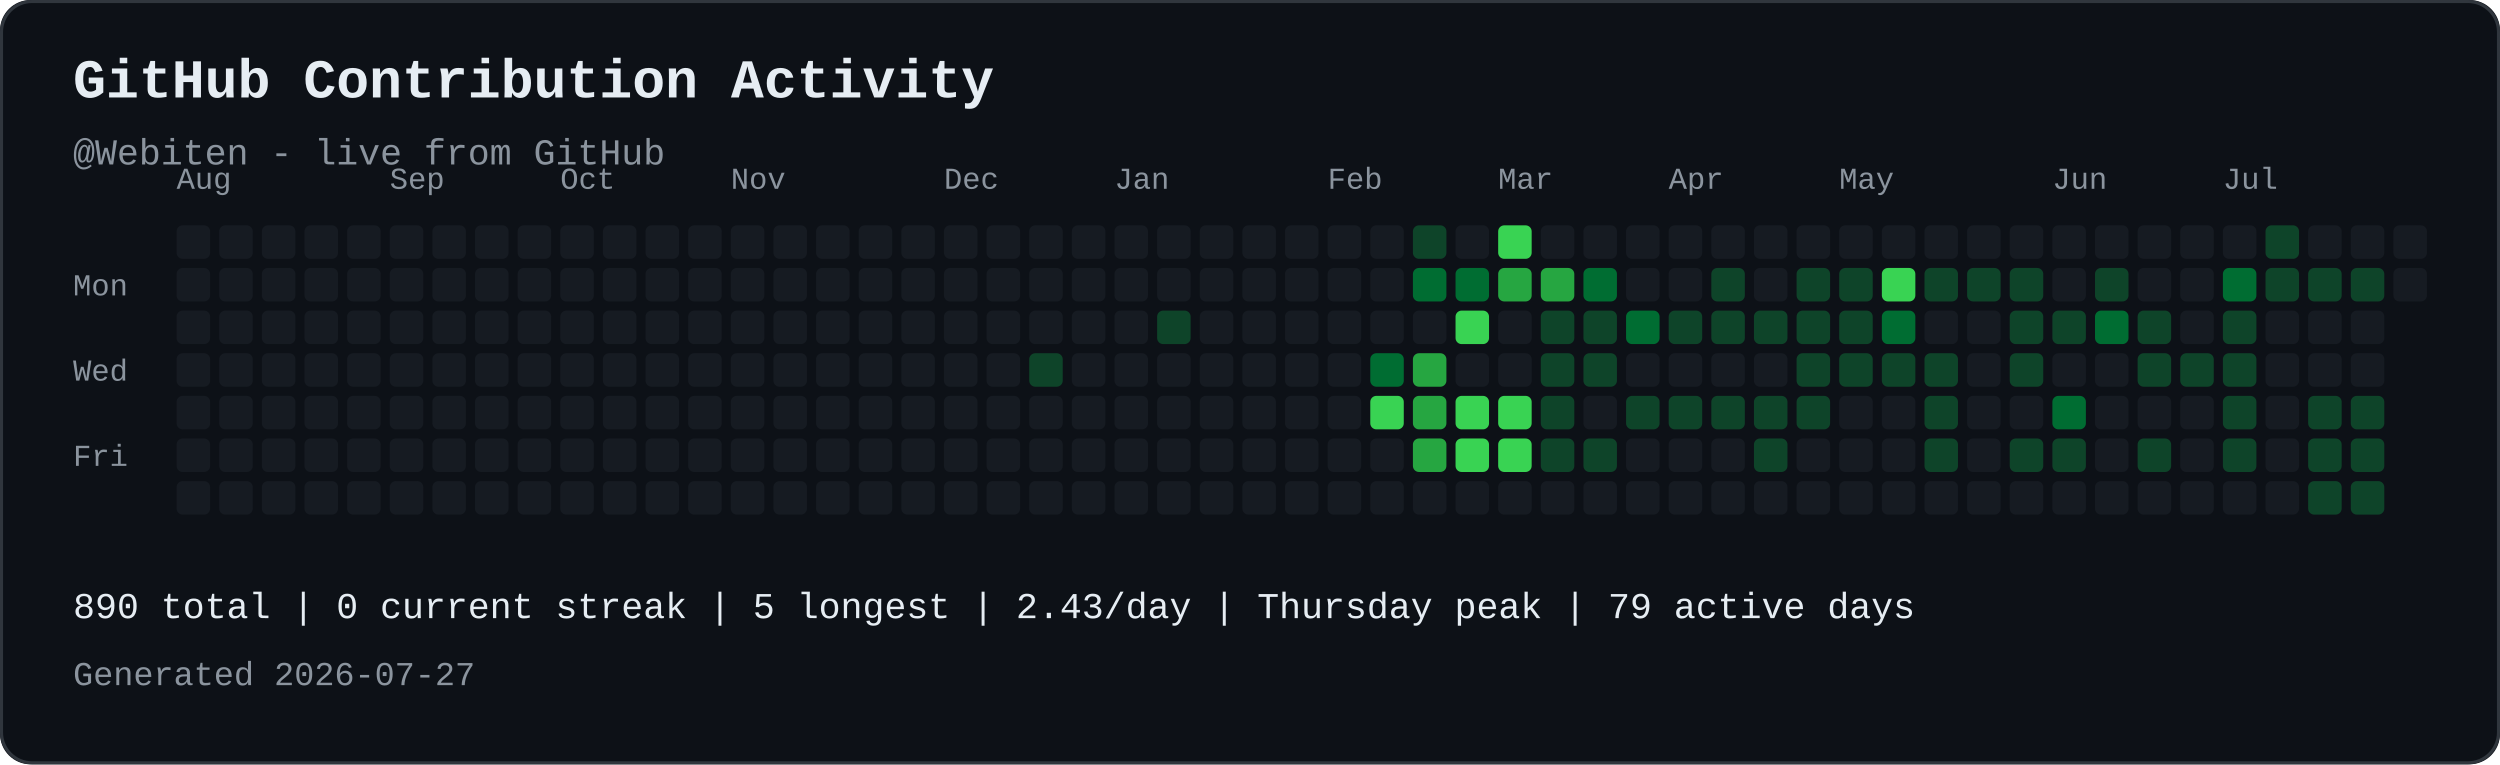
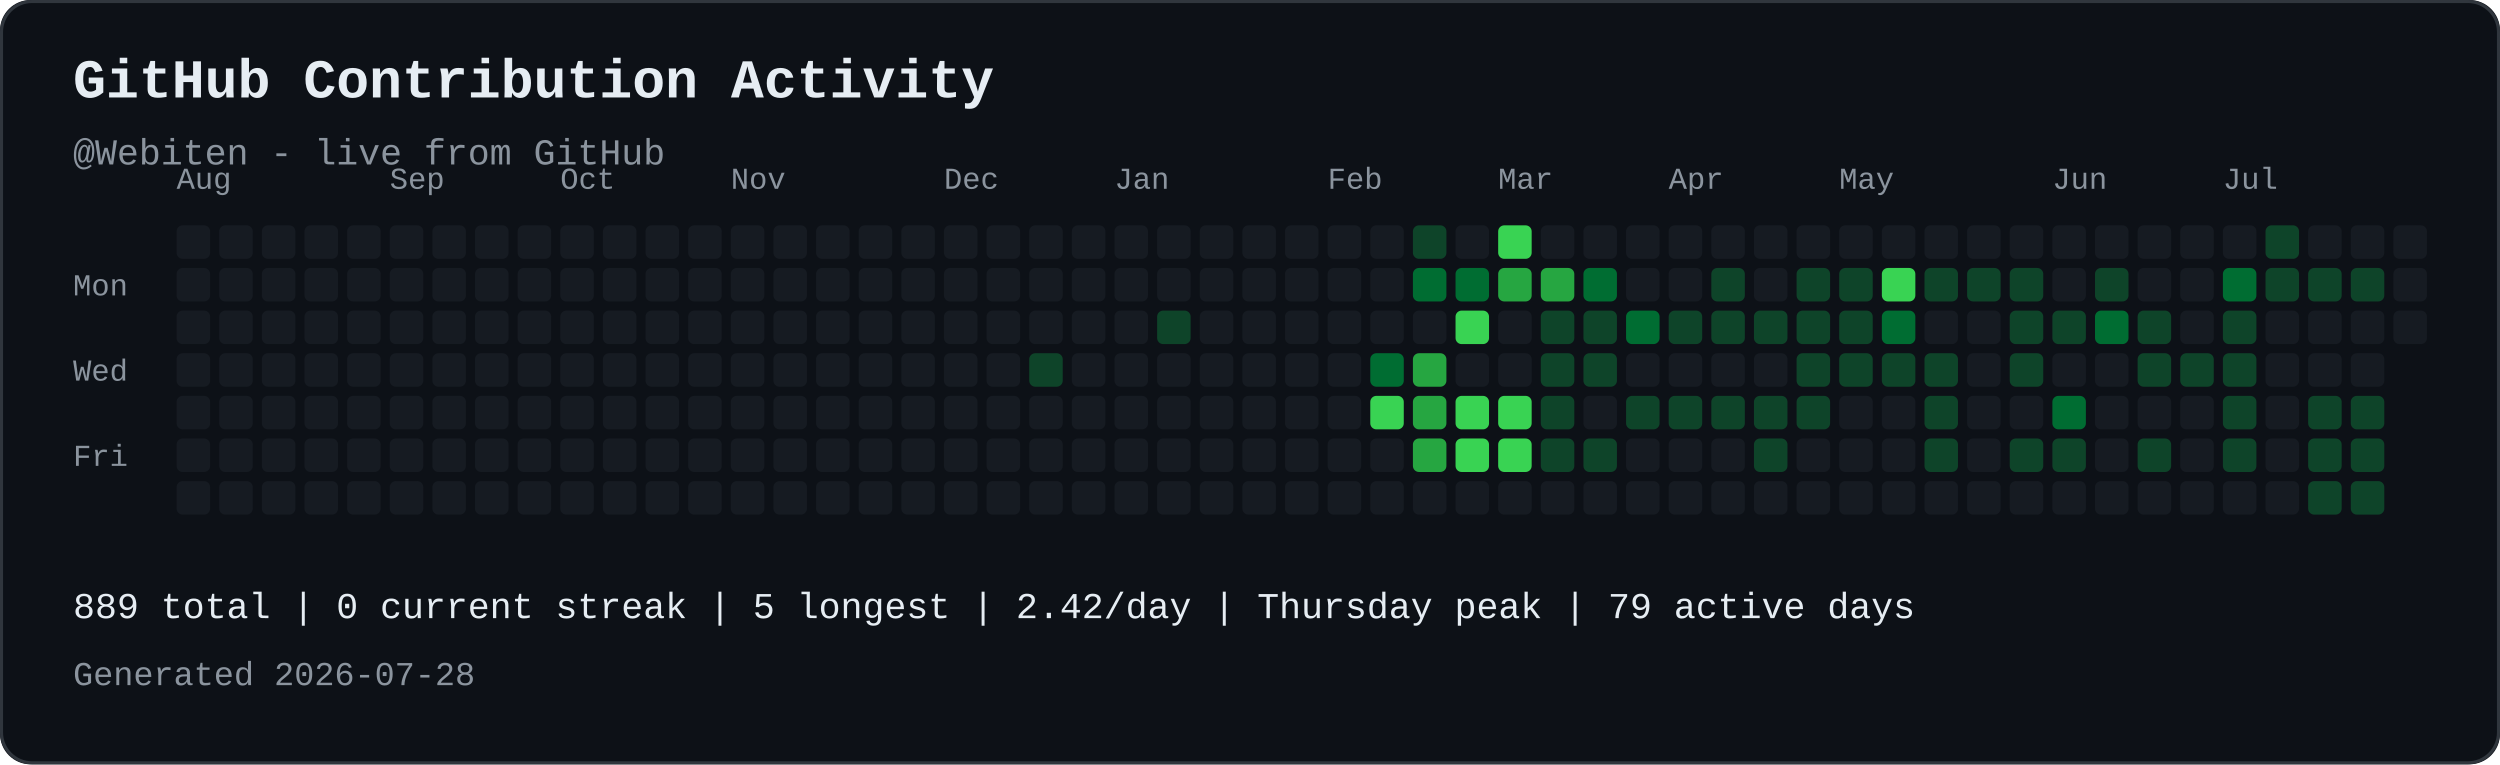
<svg xmlns="http://www.w3.org/2000/svg" width="821" height="251" viewBox="0 0 821 251" role="img" aria-labelledby="contribution-title contribution-desc" style="max-width:100%;height:auto;">
  <rect width="821" height="251" rx="10" fill="#0d1117" />
  <rect x="0.5" y="0.5" width="820" height="250" rx="10" fill="none" stroke="#30363d" />
  <text x="24" y="32" font-family="JetBrains Mono, SFMono-Regular, Consolas, Liberation Mono, monospace" font-size="18" font-weight="700" fill="#e6edf3">GitHub Contribution Activity</text>
  <text x="24" y="54" font-family="JetBrains Mono, SFMono-Regular, Consolas, Liberation Mono, monospace" font-size="12" fill="#8b949e">@Webiten - live from GitHub</text>
  <text x="58" y="62" font-family="JetBrains Mono, SFMono-Regular, Consolas, Liberation Mono, monospace" font-size="10" fill="#8b949e">Aug</text>
  <text x="128" y="62" font-family="JetBrains Mono, SFMono-Regular, Consolas, Liberation Mono, monospace" font-size="10" fill="#8b949e">Sep</text>
  <text x="184" y="62" font-family="JetBrains Mono, SFMono-Regular, Consolas, Liberation Mono, monospace" font-size="10" fill="#8b949e">Oct</text>
  <text x="240" y="62" font-family="JetBrains Mono, SFMono-Regular, Consolas, Liberation Mono, monospace" font-size="10" fill="#8b949e">Nov</text>
  <text x="310" y="62" font-family="JetBrains Mono, SFMono-Regular, Consolas, Liberation Mono, monospace" font-size="10" fill="#8b949e">Dec</text>
  <text x="366" y="62" font-family="JetBrains Mono, SFMono-Regular, Consolas, Liberation Mono, monospace" font-size="10" fill="#8b949e">Jan</text>
  <text x="436" y="62" font-family="JetBrains Mono, SFMono-Regular, Consolas, Liberation Mono, monospace" font-size="10" fill="#8b949e">Feb</text>
  <text x="492" y="62" font-family="JetBrains Mono, SFMono-Regular, Consolas, Liberation Mono, monospace" font-size="10" fill="#8b949e">Mar</text>
  <text x="548" y="62" font-family="JetBrains Mono, SFMono-Regular, Consolas, Liberation Mono, monospace" font-size="10" fill="#8b949e">Apr</text>
  <text x="604" y="62" font-family="JetBrains Mono, SFMono-Regular, Consolas, Liberation Mono, monospace" font-size="10" fill="#8b949e">May</text>
  <text x="674" y="62" font-family="JetBrains Mono, SFMono-Regular, Consolas, Liberation Mono, monospace" font-size="10" fill="#8b949e">Jun</text>
  <text x="730" y="62" font-family="JetBrains Mono, SFMono-Regular, Consolas, Liberation Mono, monospace" font-size="10" fill="#8b949e">Jul</text>
  <text x="24" y="97" font-family="JetBrains Mono, SFMono-Regular, Consolas, Liberation Mono, monospace" font-size="10" fill="#8b949e">Mon</text>
  <text x="24" y="125" font-family="JetBrains Mono, SFMono-Regular, Consolas, Liberation Mono, monospace" font-size="10" fill="#8b949e">Wed</text>
  <text x="24" y="153" font-family="JetBrains Mono, SFMono-Regular, Consolas, Liberation Mono, monospace" font-size="10" fill="#8b949e">Fri</text>
  <rect x="58" y="74" width="11" height="11" rx="2" fill="#161b22">
</rect>
  <rect x="58" y="88" width="11" height="11" rx="2" fill="#161b22">
</rect>
  <rect x="58" y="102" width="11" height="11" rx="2" fill="#161b22">
</rect>
  <rect x="58" y="116" width="11" height="11" rx="2" fill="#161b22">
</rect>
  <rect x="58" y="130" width="11" height="11" rx="2" fill="#161b22">
</rect>
  <rect x="58" y="144" width="11" height="11" rx="2" fill="#161b22">
</rect>
  <rect x="58" y="158" width="11" height="11" rx="2" fill="#161b22">
</rect>
  <rect x="72" y="74" width="11" height="11" rx="2" fill="#161b22">
</rect>
  <rect x="72" y="88" width="11" height="11" rx="2" fill="#161b22">
</rect>
  <rect x="72" y="102" width="11" height="11" rx="2" fill="#161b22">
</rect>
  <rect x="72" y="116" width="11" height="11" rx="2" fill="#161b22">
</rect>
  <rect x="72" y="130" width="11" height="11" rx="2" fill="#161b22">
</rect>
  <rect x="72" y="144" width="11" height="11" rx="2" fill="#161b22">
</rect>
  <rect x="72" y="158" width="11" height="11" rx="2" fill="#161b22">
</rect>
  <rect x="86" y="74" width="11" height="11" rx="2" fill="#161b22">
</rect>
  <rect x="86" y="88" width="11" height="11" rx="2" fill="#161b22">
</rect>
  <rect x="86" y="102" width="11" height="11" rx="2" fill="#161b22">
</rect>
  <rect x="86" y="116" width="11" height="11" rx="2" fill="#161b22">
</rect>
  <rect x="86" y="130" width="11" height="11" rx="2" fill="#161b22">
</rect>
  <rect x="86" y="144" width="11" height="11" rx="2" fill="#161b22">
</rect>
  <rect x="86" y="158" width="11" height="11" rx="2" fill="#161b22">
</rect>
  <rect x="100" y="74" width="11" height="11" rx="2" fill="#161b22">
</rect>
  <rect x="100" y="88" width="11" height="11" rx="2" fill="#161b22">
</rect>
  <rect x="100" y="102" width="11" height="11" rx="2" fill="#161b22">
</rect>
  <rect x="100" y="116" width="11" height="11" rx="2" fill="#161b22">
</rect>
  <rect x="100" y="130" width="11" height="11" rx="2" fill="#161b22">
</rect>
  <rect x="100" y="144" width="11" height="11" rx="2" fill="#161b22">
</rect>
  <rect x="100" y="158" width="11" height="11" rx="2" fill="#161b22">
</rect>
  <rect x="114" y="74" width="11" height="11" rx="2" fill="#161b22">
</rect>
  <rect x="114" y="88" width="11" height="11" rx="2" fill="#161b22">
</rect>
  <rect x="114" y="102" width="11" height="11" rx="2" fill="#161b22">
</rect>
  <rect x="114" y="116" width="11" height="11" rx="2" fill="#161b22">
</rect>
  <rect x="114" y="130" width="11" height="11" rx="2" fill="#161b22">
</rect>
  <rect x="114" y="144" width="11" height="11" rx="2" fill="#161b22">
</rect>
  <rect x="114" y="158" width="11" height="11" rx="2" fill="#161b22">
</rect>
  <rect x="128" y="74" width="11" height="11" rx="2" fill="#161b22">
</rect>
  <rect x="128" y="88" width="11" height="11" rx="2" fill="#161b22">
</rect>
  <rect x="128" y="102" width="11" height="11" rx="2" fill="#161b22">
</rect>
  <rect x="128" y="116" width="11" height="11" rx="2" fill="#161b22">
</rect>
  <rect x="128" y="130" width="11" height="11" rx="2" fill="#161b22">
</rect>
  <rect x="128" y="144" width="11" height="11" rx="2" fill="#161b22">
</rect>
  <rect x="128" y="158" width="11" height="11" rx="2" fill="#161b22">
</rect>
  <rect x="142" y="74" width="11" height="11" rx="2" fill="#161b22">
</rect>
  <rect x="142" y="88" width="11" height="11" rx="2" fill="#161b22">
</rect>
  <rect x="142" y="102" width="11" height="11" rx="2" fill="#161b22">
</rect>
  <rect x="142" y="116" width="11" height="11" rx="2" fill="#161b22">
</rect>
  <rect x="142" y="130" width="11" height="11" rx="2" fill="#161b22">
</rect>
  <rect x="142" y="144" width="11" height="11" rx="2" fill="#161b22">
</rect>
  <rect x="142" y="158" width="11" height="11" rx="2" fill="#161b22">
</rect>
  <rect x="156" y="74" width="11" height="11" rx="2" fill="#161b22">
</rect>
  <rect x="156" y="88" width="11" height="11" rx="2" fill="#161b22">
</rect>
  <rect x="156" y="102" width="11" height="11" rx="2" fill="#161b22">
</rect>
  <rect x="156" y="116" width="11" height="11" rx="2" fill="#161b22">
</rect>
  <rect x="156" y="130" width="11" height="11" rx="2" fill="#161b22">
</rect>
  <rect x="156" y="144" width="11" height="11" rx="2" fill="#161b22">
</rect>
  <rect x="156" y="158" width="11" height="11" rx="2" fill="#161b22">
</rect>
  <rect x="170" y="74" width="11" height="11" rx="2" fill="#161b22">
</rect>
  <rect x="170" y="88" width="11" height="11" rx="2" fill="#161b22">
</rect>
  <rect x="170" y="102" width="11" height="11" rx="2" fill="#161b22">
</rect>
  <rect x="170" y="116" width="11" height="11" rx="2" fill="#161b22">
</rect>
  <rect x="170" y="130" width="11" height="11" rx="2" fill="#161b22">
</rect>
  <rect x="170" y="144" width="11" height="11" rx="2" fill="#161b22">
</rect>
  <rect x="170" y="158" width="11" height="11" rx="2" fill="#161b22">
</rect>
  <rect x="184" y="74" width="11" height="11" rx="2" fill="#161b22">
</rect>
  <rect x="184" y="88" width="11" height="11" rx="2" fill="#161b22">
</rect>
  <rect x="184" y="102" width="11" height="11" rx="2" fill="#161b22">
</rect>
  <rect x="184" y="116" width="11" height="11" rx="2" fill="#161b22">
</rect>
  <rect x="184" y="130" width="11" height="11" rx="2" fill="#161b22">
</rect>
  <rect x="184" y="144" width="11" height="11" rx="2" fill="#161b22">
</rect>
  <rect x="184" y="158" width="11" height="11" rx="2" fill="#161b22">
</rect>
  <rect x="198" y="74" width="11" height="11" rx="2" fill="#161b22">
</rect>
  <rect x="198" y="88" width="11" height="11" rx="2" fill="#161b22">
</rect>
  <rect x="198" y="102" width="11" height="11" rx="2" fill="#161b22">
</rect>
  <rect x="198" y="116" width="11" height="11" rx="2" fill="#161b22">
</rect>
  <rect x="198" y="130" width="11" height="11" rx="2" fill="#161b22">
</rect>
  <rect x="198" y="144" width="11" height="11" rx="2" fill="#161b22">
</rect>
  <rect x="198" y="158" width="11" height="11" rx="2" fill="#161b22">
</rect>
  <rect x="212" y="74" width="11" height="11" rx="2" fill="#161b22">
</rect>
  <rect x="212" y="88" width="11" height="11" rx="2" fill="#161b22">
</rect>
  <rect x="212" y="102" width="11" height="11" rx="2" fill="#161b22">
</rect>
  <rect x="212" y="116" width="11" height="11" rx="2" fill="#161b22">
</rect>
  <rect x="212" y="130" width="11" height="11" rx="2" fill="#161b22">
</rect>
  <rect x="212" y="144" width="11" height="11" rx="2" fill="#161b22">
</rect>
  <rect x="212" y="158" width="11" height="11" rx="2" fill="#161b22">
</rect>
  <rect x="226" y="74" width="11" height="11" rx="2" fill="#161b22">
</rect>
  <rect x="226" y="88" width="11" height="11" rx="2" fill="#161b22">
</rect>
  <rect x="226" y="102" width="11" height="11" rx="2" fill="#161b22">
</rect>
  <rect x="226" y="116" width="11" height="11" rx="2" fill="#161b22">
</rect>
  <rect x="226" y="130" width="11" height="11" rx="2" fill="#161b22">
</rect>
  <rect x="226" y="144" width="11" height="11" rx="2" fill="#161b22">
</rect>
  <rect x="226" y="158" width="11" height="11" rx="2" fill="#161b22">
</rect>
  <rect x="240" y="74" width="11" height="11" rx="2" fill="#161b22">
</rect>
  <rect x="240" y="88" width="11" height="11" rx="2" fill="#161b22">
</rect>
  <rect x="240" y="102" width="11" height="11" rx="2" fill="#161b22">
</rect>
  <rect x="240" y="116" width="11" height="11" rx="2" fill="#161b22">
</rect>
  <rect x="240" y="130" width="11" height="11" rx="2" fill="#161b22">
</rect>
  <rect x="240" y="144" width="11" height="11" rx="2" fill="#161b22">
</rect>
  <rect x="240" y="158" width="11" height="11" rx="2" fill="#161b22">
</rect>
  <rect x="254" y="74" width="11" height="11" rx="2" fill="#161b22">
</rect>
  <rect x="254" y="88" width="11" height="11" rx="2" fill="#161b22">
</rect>
  <rect x="254" y="102" width="11" height="11" rx="2" fill="#161b22">
</rect>
  <rect x="254" y="116" width="11" height="11" rx="2" fill="#161b22">
</rect>
  <rect x="254" y="130" width="11" height="11" rx="2" fill="#161b22">
</rect>
  <rect x="254" y="144" width="11" height="11" rx="2" fill="#161b22">
</rect>
  <rect x="254" y="158" width="11" height="11" rx="2" fill="#161b22">
</rect>
  <rect x="268" y="74" width="11" height="11" rx="2" fill="#161b22">
</rect>
  <rect x="268" y="88" width="11" height="11" rx="2" fill="#161b22">
</rect>
  <rect x="268" y="102" width="11" height="11" rx="2" fill="#161b22">
</rect>
  <rect x="268" y="116" width="11" height="11" rx="2" fill="#161b22">
</rect>
  <rect x="268" y="130" width="11" height="11" rx="2" fill="#161b22">
</rect>
  <rect x="268" y="144" width="11" height="11" rx="2" fill="#161b22">
</rect>
  <rect x="268" y="158" width="11" height="11" rx="2" fill="#161b22">
</rect>
  <rect x="282" y="74" width="11" height="11" rx="2" fill="#161b22">
</rect>
  <rect x="282" y="88" width="11" height="11" rx="2" fill="#161b22">
</rect>
  <rect x="282" y="102" width="11" height="11" rx="2" fill="#161b22">
</rect>
  <rect x="282" y="116" width="11" height="11" rx="2" fill="#161b22">
</rect>
  <rect x="282" y="130" width="11" height="11" rx="2" fill="#161b22">
</rect>
  <rect x="282" y="144" width="11" height="11" rx="2" fill="#161b22">
</rect>
  <rect x="282" y="158" width="11" height="11" rx="2" fill="#161b22">
</rect>
  <rect x="296" y="74" width="11" height="11" rx="2" fill="#161b22">
</rect>
  <rect x="296" y="88" width="11" height="11" rx="2" fill="#161b22">
</rect>
  <rect x="296" y="102" width="11" height="11" rx="2" fill="#161b22">
</rect>
  <rect x="296" y="116" width="11" height="11" rx="2" fill="#161b22">
</rect>
  <rect x="296" y="130" width="11" height="11" rx="2" fill="#161b22">
</rect>
  <rect x="296" y="144" width="11" height="11" rx="2" fill="#161b22">
</rect>
  <rect x="296" y="158" width="11" height="11" rx="2" fill="#161b22">
</rect>
  <rect x="310" y="74" width="11" height="11" rx="2" fill="#161b22">
</rect>
  <rect x="310" y="88" width="11" height="11" rx="2" fill="#161b22">
</rect>
  <rect x="310" y="102" width="11" height="11" rx="2" fill="#161b22">
</rect>
  <rect x="310" y="116" width="11" height="11" rx="2" fill="#161b22">
</rect>
  <rect x="310" y="130" width="11" height="11" rx="2" fill="#161b22">
</rect>
  <rect x="310" y="144" width="11" height="11" rx="2" fill="#161b22">
</rect>
  <rect x="310" y="158" width="11" height="11" rx="2" fill="#161b22">
</rect>
  <rect x="324" y="74" width="11" height="11" rx="2" fill="#161b22">
</rect>
  <rect x="324" y="88" width="11" height="11" rx="2" fill="#161b22">
</rect>
  <rect x="324" y="102" width="11" height="11" rx="2" fill="#161b22">
</rect>
  <rect x="324" y="116" width="11" height="11" rx="2" fill="#161b22">
</rect>
  <rect x="324" y="130" width="11" height="11" rx="2" fill="#161b22">
</rect>
  <rect x="324" y="144" width="11" height="11" rx="2" fill="#161b22">
</rect>
  <rect x="324" y="158" width="11" height="11" rx="2" fill="#161b22">
</rect>
  <rect x="338" y="74" width="11" height="11" rx="2" fill="#161b22">
</rect>
  <rect x="338" y="88" width="11" height="11" rx="2" fill="#161b22">
</rect>
  <rect x="338" y="102" width="11" height="11" rx="2" fill="#161b22">
</rect>
  <rect x="338" y="116" width="11" height="11" rx="2" fill="#0e4429">
</rect>
  <rect x="338" y="130" width="11" height="11" rx="2" fill="#161b22">
</rect>
  <rect x="338" y="144" width="11" height="11" rx="2" fill="#161b22">
</rect>
  <rect x="338" y="158" width="11" height="11" rx="2" fill="#161b22">
</rect>
  <rect x="352" y="74" width="11" height="11" rx="2" fill="#161b22">
</rect>
  <rect x="352" y="88" width="11" height="11" rx="2" fill="#161b22">
</rect>
  <rect x="352" y="102" width="11" height="11" rx="2" fill="#161b22">
</rect>
  <rect x="352" y="116" width="11" height="11" rx="2" fill="#161b22">
</rect>
  <rect x="352" y="130" width="11" height="11" rx="2" fill="#161b22">
</rect>
  <rect x="352" y="144" width="11" height="11" rx="2" fill="#161b22">
</rect>
  <rect x="352" y="158" width="11" height="11" rx="2" fill="#161b22">
</rect>
  <rect x="366" y="74" width="11" height="11" rx="2" fill="#161b22">
</rect>
  <rect x="366" y="88" width="11" height="11" rx="2" fill="#161b22">
</rect>
  <rect x="366" y="102" width="11" height="11" rx="2" fill="#161b22">
</rect>
  <rect x="366" y="116" width="11" height="11" rx="2" fill="#161b22">
</rect>
  <rect x="366" y="130" width="11" height="11" rx="2" fill="#161b22">
</rect>
  <rect x="366" y="144" width="11" height="11" rx="2" fill="#161b22">
</rect>
  <rect x="366" y="158" width="11" height="11" rx="2" fill="#161b22">
</rect>
  <rect x="380" y="74" width="11" height="11" rx="2" fill="#161b22">
</rect>
  <rect x="380" y="88" width="11" height="11" rx="2" fill="#161b22">
</rect>
  <rect x="380" y="102" width="11" height="11" rx="2" fill="#0e4429">
</rect>
  <rect x="380" y="116" width="11" height="11" rx="2" fill="#161b22">
</rect>
  <rect x="380" y="130" width="11" height="11" rx="2" fill="#161b22">
</rect>
  <rect x="380" y="144" width="11" height="11" rx="2" fill="#161b22">
</rect>
  <rect x="380" y="158" width="11" height="11" rx="2" fill="#161b22">
</rect>
  <rect x="394" y="74" width="11" height="11" rx="2" fill="#161b22">
</rect>
  <rect x="394" y="88" width="11" height="11" rx="2" fill="#161b22">
</rect>
  <rect x="394" y="102" width="11" height="11" rx="2" fill="#161b22">
</rect>
  <rect x="394" y="116" width="11" height="11" rx="2" fill="#161b22">
</rect>
  <rect x="394" y="130" width="11" height="11" rx="2" fill="#161b22">
</rect>
  <rect x="394" y="144" width="11" height="11" rx="2" fill="#161b22">
</rect>
  <rect x="394" y="158" width="11" height="11" rx="2" fill="#161b22">
</rect>
  <rect x="408" y="74" width="11" height="11" rx="2" fill="#161b22">
</rect>
  <rect x="408" y="88" width="11" height="11" rx="2" fill="#161b22">
</rect>
  <rect x="408" y="102" width="11" height="11" rx="2" fill="#161b22">
</rect>
  <rect x="408" y="116" width="11" height="11" rx="2" fill="#161b22">
</rect>
  <rect x="408" y="130" width="11" height="11" rx="2" fill="#161b22">
</rect>
  <rect x="408" y="144" width="11" height="11" rx="2" fill="#161b22">
</rect>
  <rect x="408" y="158" width="11" height="11" rx="2" fill="#161b22">
</rect>
  <rect x="422" y="74" width="11" height="11" rx="2" fill="#161b22">
</rect>
  <rect x="422" y="88" width="11" height="11" rx="2" fill="#161b22">
</rect>
  <rect x="422" y="102" width="11" height="11" rx="2" fill="#161b22">
</rect>
  <rect x="422" y="116" width="11" height="11" rx="2" fill="#161b22">
</rect>
  <rect x="422" y="130" width="11" height="11" rx="2" fill="#161b22">
</rect>
  <rect x="422" y="144" width="11" height="11" rx="2" fill="#161b22">
</rect>
  <rect x="422" y="158" width="11" height="11" rx="2" fill="#161b22">
</rect>
  <rect x="436" y="74" width="11" height="11" rx="2" fill="#161b22">
</rect>
  <rect x="436" y="88" width="11" height="11" rx="2" fill="#161b22">
</rect>
  <rect x="436" y="102" width="11" height="11" rx="2" fill="#161b22">
</rect>
  <rect x="436" y="116" width="11" height="11" rx="2" fill="#161b22">
</rect>
  <rect x="436" y="130" width="11" height="11" rx="2" fill="#161b22">
</rect>
  <rect x="436" y="144" width="11" height="11" rx="2" fill="#161b22">
</rect>
  <rect x="436" y="158" width="11" height="11" rx="2" fill="#161b22">
</rect>
  <rect x="450" y="74" width="11" height="11" rx="2" fill="#161b22">
</rect>
  <rect x="450" y="88" width="11" height="11" rx="2" fill="#161b22">
</rect>
  <rect x="450" y="102" width="11" height="11" rx="2" fill="#161b22">
</rect>
  <rect x="450" y="116" width="11" height="11" rx="2" fill="#006d32">
</rect>
  <rect x="450" y="130" width="11" height="11" rx="2" fill="#39d353">
</rect>
  <rect x="450" y="144" width="11" height="11" rx="2" fill="#161b22">
</rect>
  <rect x="450" y="158" width="11" height="11" rx="2" fill="#161b22">
</rect>
  <rect x="464" y="74" width="11" height="11" rx="2" fill="#0e4429">
</rect>
  <rect x="464" y="88" width="11" height="11" rx="2" fill="#006d32">
</rect>
  <rect x="464" y="102" width="11" height="11" rx="2" fill="#161b22">
</rect>
  <rect x="464" y="116" width="11" height="11" rx="2" fill="#26a641">
</rect>
  <rect x="464" y="130" width="11" height="11" rx="2" fill="#26a641">
</rect>
  <rect x="464" y="144" width="11" height="11" rx="2" fill="#26a641">
</rect>
  <rect x="464" y="158" width="11" height="11" rx="2" fill="#161b22">
</rect>
  <rect x="478" y="74" width="11" height="11" rx="2" fill="#161b22">
</rect>
  <rect x="478" y="88" width="11" height="11" rx="2" fill="#006d32">
</rect>
  <rect x="478" y="102" width="11" height="11" rx="2" fill="#39d353">
</rect>
  <rect x="478" y="116" width="11" height="11" rx="2" fill="#161b22">
</rect>
  <rect x="478" y="130" width="11" height="11" rx="2" fill="#39d353">
</rect>
  <rect x="478" y="144" width="11" height="11" rx="2" fill="#39d353">
</rect>
  <rect x="478" y="158" width="11" height="11" rx="2" fill="#161b22">
</rect>
  <rect x="492" y="74" width="11" height="11" rx="2" fill="#39d353">
</rect>
  <rect x="492" y="88" width="11" height="11" rx="2" fill="#26a641">
</rect>
  <rect x="492" y="102" width="11" height="11" rx="2" fill="#161b22">
</rect>
  <rect x="492" y="116" width="11" height="11" rx="2" fill="#161b22">
</rect>
  <rect x="492" y="130" width="11" height="11" rx="2" fill="#39d353">
</rect>
  <rect x="492" y="144" width="11" height="11" rx="2" fill="#39d353">
</rect>
  <rect x="492" y="158" width="11" height="11" rx="2" fill="#161b22">
</rect>
  <rect x="506" y="74" width="11" height="11" rx="2" fill="#161b22">
</rect>
  <rect x="506" y="88" width="11" height="11" rx="2" fill="#26a641">
</rect>
  <rect x="506" y="102" width="11" height="11" rx="2" fill="#0e4429">
</rect>
  <rect x="506" y="116" width="11" height="11" rx="2" fill="#0e4429">
</rect>
  <rect x="506" y="130" width="11" height="11" rx="2" fill="#0e4429">
</rect>
  <rect x="506" y="144" width="11" height="11" rx="2" fill="#0e4429">
</rect>
  <rect x="506" y="158" width="11" height="11" rx="2" fill="#161b22">
</rect>
  <rect x="520" y="74" width="11" height="11" rx="2" fill="#161b22">
</rect>
  <rect x="520" y="88" width="11" height="11" rx="2" fill="#006d32">
</rect>
  <rect x="520" y="102" width="11" height="11" rx="2" fill="#0e4429">
</rect>
  <rect x="520" y="116" width="11" height="11" rx="2" fill="#0e4429">
</rect>
  <rect x="520" y="130" width="11" height="11" rx="2" fill="#161b22">
</rect>
  <rect x="520" y="144" width="11" height="11" rx="2" fill="#0e4429">
</rect>
  <rect x="520" y="158" width="11" height="11" rx="2" fill="#161b22">
</rect>
  <rect x="534" y="74" width="11" height="11" rx="2" fill="#161b22">
</rect>
  <rect x="534" y="88" width="11" height="11" rx="2" fill="#161b22">
</rect>
  <rect x="534" y="102" width="11" height="11" rx="2" fill="#006d32">
</rect>
  <rect x="534" y="116" width="11" height="11" rx="2" fill="#161b22">
</rect>
  <rect x="534" y="130" width="11" height="11" rx="2" fill="#0e4429">
</rect>
  <rect x="534" y="144" width="11" height="11" rx="2" fill="#161b22">
</rect>
  <rect x="534" y="158" width="11" height="11" rx="2" fill="#161b22">
</rect>
  <rect x="548" y="74" width="11" height="11" rx="2" fill="#161b22">
</rect>
  <rect x="548" y="88" width="11" height="11" rx="2" fill="#161b22">
</rect>
  <rect x="548" y="102" width="11" height="11" rx="2" fill="#0e4429">
</rect>
  <rect x="548" y="116" width="11" height="11" rx="2" fill="#161b22">
</rect>
  <rect x="548" y="130" width="11" height="11" rx="2" fill="#0e4429">
</rect>
  <rect x="548" y="144" width="11" height="11" rx="2" fill="#161b22">
</rect>
  <rect x="548" y="158" width="11" height="11" rx="2" fill="#161b22">
</rect>
  <rect x="562" y="74" width="11" height="11" rx="2" fill="#161b22">
</rect>
  <rect x="562" y="88" width="11" height="11" rx="2" fill="#0e4429">
</rect>
  <rect x="562" y="102" width="11" height="11" rx="2" fill="#0e4429">
</rect>
  <rect x="562" y="116" width="11" height="11" rx="2" fill="#161b22">
</rect>
  <rect x="562" y="130" width="11" height="11" rx="2" fill="#0e4429">
</rect>
  <rect x="562" y="144" width="11" height="11" rx="2" fill="#161b22">
</rect>
  <rect x="562" y="158" width="11" height="11" rx="2" fill="#161b22">
</rect>
  <rect x="576" y="74" width="11" height="11" rx="2" fill="#161b22">
</rect>
  <rect x="576" y="88" width="11" height="11" rx="2" fill="#161b22">
</rect>
  <rect x="576" y="102" width="11" height="11" rx="2" fill="#0e4429">
</rect>
  <rect x="576" y="116" width="11" height="11" rx="2" fill="#161b22">
</rect>
  <rect x="576" y="130" width="11" height="11" rx="2" fill="#0e4429">
</rect>
  <rect x="576" y="144" width="11" height="11" rx="2" fill="#0e4429">
</rect>
  <rect x="576" y="158" width="11" height="11" rx="2" fill="#161b22">
</rect>
  <rect x="590" y="74" width="11" height="11" rx="2" fill="#161b22">
</rect>
  <rect x="590" y="88" width="11" height="11" rx="2" fill="#0e4429">
</rect>
  <rect x="590" y="102" width="11" height="11" rx="2" fill="#0e4429">
</rect>
  <rect x="590" y="116" width="11" height="11" rx="2" fill="#0e4429">
</rect>
  <rect x="590" y="130" width="11" height="11" rx="2" fill="#0e4429">
</rect>
  <rect x="590" y="144" width="11" height="11" rx="2" fill="#161b22">
</rect>
  <rect x="590" y="158" width="11" height="11" rx="2" fill="#161b22">
</rect>
  <rect x="604" y="74" width="11" height="11" rx="2" fill="#161b22">
</rect>
  <rect x="604" y="88" width="11" height="11" rx="2" fill="#0e4429">
</rect>
  <rect x="604" y="102" width="11" height="11" rx="2" fill="#0e4429">
</rect>
  <rect x="604" y="116" width="11" height="11" rx="2" fill="#0e4429">
</rect>
  <rect x="604" y="130" width="11" height="11" rx="2" fill="#161b22">
</rect>
  <rect x="604" y="144" width="11" height="11" rx="2" fill="#161b22">
</rect>
  <rect x="604" y="158" width="11" height="11" rx="2" fill="#161b22">
</rect>
  <rect x="618" y="74" width="11" height="11" rx="2" fill="#161b22">
</rect>
  <rect x="618" y="88" width="11" height="11" rx="2" fill="#39d353">
</rect>
  <rect x="618" y="102" width="11" height="11" rx="2" fill="#006d32">
</rect>
  <rect x="618" y="116" width="11" height="11" rx="2" fill="#0e4429">
</rect>
  <rect x="618" y="130" width="11" height="11" rx="2" fill="#161b22">
</rect>
  <rect x="618" y="144" width="11" height="11" rx="2" fill="#161b22">
</rect>
  <rect x="618" y="158" width="11" height="11" rx="2" fill="#161b22">
</rect>
  <rect x="632" y="74" width="11" height="11" rx="2" fill="#161b22">
</rect>
  <rect x="632" y="88" width="11" height="11" rx="2" fill="#0e4429">
</rect>
  <rect x="632" y="102" width="11" height="11" rx="2" fill="#161b22">
</rect>
  <rect x="632" y="116" width="11" height="11" rx="2" fill="#0e4429">
</rect>
  <rect x="632" y="130" width="11" height="11" rx="2" fill="#0e4429">
</rect>
  <rect x="632" y="144" width="11" height="11" rx="2" fill="#0e4429">
</rect>
  <rect x="632" y="158" width="11" height="11" rx="2" fill="#161b22">
</rect>
  <rect x="646" y="74" width="11" height="11" rx="2" fill="#161b22">
</rect>
  <rect x="646" y="88" width="11" height="11" rx="2" fill="#0e4429">
</rect>
  <rect x="646" y="102" width="11" height="11" rx="2" fill="#161b22">
</rect>
  <rect x="646" y="116" width="11" height="11" rx="2" fill="#161b22">
</rect>
  <rect x="646" y="130" width="11" height="11" rx="2" fill="#161b22">
</rect>
  <rect x="646" y="144" width="11" height="11" rx="2" fill="#161b22">
</rect>
  <rect x="646" y="158" width="11" height="11" rx="2" fill="#161b22">
</rect>
  <rect x="660" y="74" width="11" height="11" rx="2" fill="#161b22">
</rect>
  <rect x="660" y="88" width="11" height="11" rx="2" fill="#0e4429">
</rect>
  <rect x="660" y="102" width="11" height="11" rx="2" fill="#0e4429">
</rect>
  <rect x="660" y="116" width="11" height="11" rx="2" fill="#0e4429">
</rect>
  <rect x="660" y="130" width="11" height="11" rx="2" fill="#161b22">
</rect>
  <rect x="660" y="144" width="11" height="11" rx="2" fill="#0e4429">
</rect>
  <rect x="660" y="158" width="11" height="11" rx="2" fill="#161b22">
</rect>
  <rect x="674" y="74" width="11" height="11" rx="2" fill="#161b22">
</rect>
  <rect x="674" y="88" width="11" height="11" rx="2" fill="#161b22">
</rect>
  <rect x="674" y="102" width="11" height="11" rx="2" fill="#0e4429">
</rect>
  <rect x="674" y="116" width="11" height="11" rx="2" fill="#161b22">
</rect>
  <rect x="674" y="130" width="11" height="11" rx="2" fill="#006d32">
</rect>
  <rect x="674" y="144" width="11" height="11" rx="2" fill="#0e4429">
</rect>
  <rect x="674" y="158" width="11" height="11" rx="2" fill="#161b22">
</rect>
  <rect x="688" y="74" width="11" height="11" rx="2" fill="#161b22">
</rect>
  <rect x="688" y="88" width="11" height="11" rx="2" fill="#0e4429">
</rect>
  <rect x="688" y="102" width="11" height="11" rx="2" fill="#006d32">
</rect>
  <rect x="688" y="116" width="11" height="11" rx="2" fill="#161b22">
</rect>
  <rect x="688" y="130" width="11" height="11" rx="2" fill="#161b22">
</rect>
  <rect x="688" y="144" width="11" height="11" rx="2" fill="#161b22">
</rect>
  <rect x="688" y="158" width="11" height="11" rx="2" fill="#161b22">
</rect>
  <rect x="702" y="74" width="11" height="11" rx="2" fill="#161b22">
</rect>
  <rect x="702" y="88" width="11" height="11" rx="2" fill="#161b22">
</rect>
  <rect x="702" y="102" width="11" height="11" rx="2" fill="#0e4429">
</rect>
  <rect x="702" y="116" width="11" height="11" rx="2" fill="#0e4429">
</rect>
  <rect x="702" y="130" width="11" height="11" rx="2" fill="#161b22">
</rect>
  <rect x="702" y="144" width="11" height="11" rx="2" fill="#0e4429">
</rect>
  <rect x="702" y="158" width="11" height="11" rx="2" fill="#161b22">
</rect>
  <rect x="716" y="74" width="11" height="11" rx="2" fill="#161b22">
</rect>
  <rect x="716" y="88" width="11" height="11" rx="2" fill="#161b22">
</rect>
  <rect x="716" y="102" width="11" height="11" rx="2" fill="#161b22">
</rect>
  <rect x="716" y="116" width="11" height="11" rx="2" fill="#0e4429">
</rect>
  <rect x="716" y="130" width="11" height="11" rx="2" fill="#161b22">
</rect>
  <rect x="716" y="144" width="11" height="11" rx="2" fill="#161b22">
</rect>
  <rect x="716" y="158" width="11" height="11" rx="2" fill="#161b22">
</rect>
  <rect x="730" y="74" width="11" height="11" rx="2" fill="#161b22">
</rect>
  <rect x="730" y="88" width="11" height="11" rx="2" fill="#006d32">
</rect>
  <rect x="730" y="102" width="11" height="11" rx="2" fill="#0e4429">
</rect>
  <rect x="730" y="116" width="11" height="11" rx="2" fill="#0e4429">
</rect>
  <rect x="730" y="130" width="11" height="11" rx="2" fill="#0e4429">
</rect>
  <rect x="730" y="144" width="11" height="11" rx="2" fill="#0e4429">
</rect>
  <rect x="730" y="158" width="11" height="11" rx="2" fill="#161b22">
</rect>
  <rect x="744" y="74" width="11" height="11" rx="2" fill="#0e4429">
</rect>
  <rect x="744" y="88" width="11" height="11" rx="2" fill="#0e4429">
</rect>
  <rect x="744" y="102" width="11" height="11" rx="2" fill="#161b22">
</rect>
  <rect x="744" y="116" width="11" height="11" rx="2" fill="#161b22">
</rect>
  <rect x="744" y="130" width="11" height="11" rx="2" fill="#161b22">
</rect>
  <rect x="744" y="144" width="11" height="11" rx="2" fill="#161b22">
</rect>
  <rect x="744" y="158" width="11" height="11" rx="2" fill="#161b22">
</rect>
  <rect x="758" y="74" width="11" height="11" rx="2" fill="#161b22">
</rect>
  <rect x="758" y="88" width="11" height="11" rx="2" fill="#0e4429">
</rect>
  <rect x="758" y="102" width="11" height="11" rx="2" fill="#161b22">
</rect>
  <rect x="758" y="116" width="11" height="11" rx="2" fill="#161b22">
</rect>
  <rect x="758" y="130" width="11" height="11" rx="2" fill="#0e4429">
</rect>
  <rect x="758" y="144" width="11" height="11" rx="2" fill="#0e4429">
</rect>
  <rect x="758" y="158" width="11" height="11" rx="2" fill="#0e4429">
</rect>
  <rect x="772" y="74" width="11" height="11" rx="2" fill="#161b22">
</rect>
  <rect x="772" y="88" width="11" height="11" rx="2" fill="#0e4429">
</rect>
  <rect x="772" y="102" width="11" height="11" rx="2" fill="#161b22">
</rect>
  <rect x="772" y="116" width="11" height="11" rx="2" fill="#161b22">
</rect>
  <rect x="772" y="130" width="11" height="11" rx="2" fill="#0e4429">
</rect>
  <rect x="772" y="144" width="11" height="11" rx="2" fill="#0e4429">
</rect>
  <rect x="772" y="158" width="11" height="11" rx="2" fill="#0e4429">
</rect>
  <rect x="786" y="74" width="11" height="11" rx="2" fill="#161b22">
</rect>
  <rect x="786" y="88" width="11" height="11" rx="2" fill="#161b22">
</rect>
-   <text x="24" y="203" font-family="JetBrains Mono, SFMono-Regular, Consolas, Liberation Mono, monospace" font-size="12" fill="#e6edf3">890 total | 0 current streak | 5 longest | 2.43/day | Thursday peak | 79 active days</text>
-   <text x="24" y="225" font-family="JetBrains Mono, SFMono-Regular, Consolas, Liberation Mono, monospace" font-size="11" fill="#8b949e">Generated 2026-07-27</text>
+   <rect x="786" y="102" width="11" height="11" rx="2" fill="#161b22">
+ </rect>
+   <text x="24" y="203" font-family="JetBrains Mono, SFMono-Regular, Consolas, Liberation Mono, monospace" font-size="12" fill="#e6edf3">889 total | 0 current streak | 5 longest | 2.42/day | Thursday peak | 79 active days</text>
+   <text x="24" y="225" font-family="JetBrains Mono, SFMono-Regular, Consolas, Liberation Mono, monospace" font-size="11" fill="#8b949e">Generated 2026-07-28</text>
</svg>
